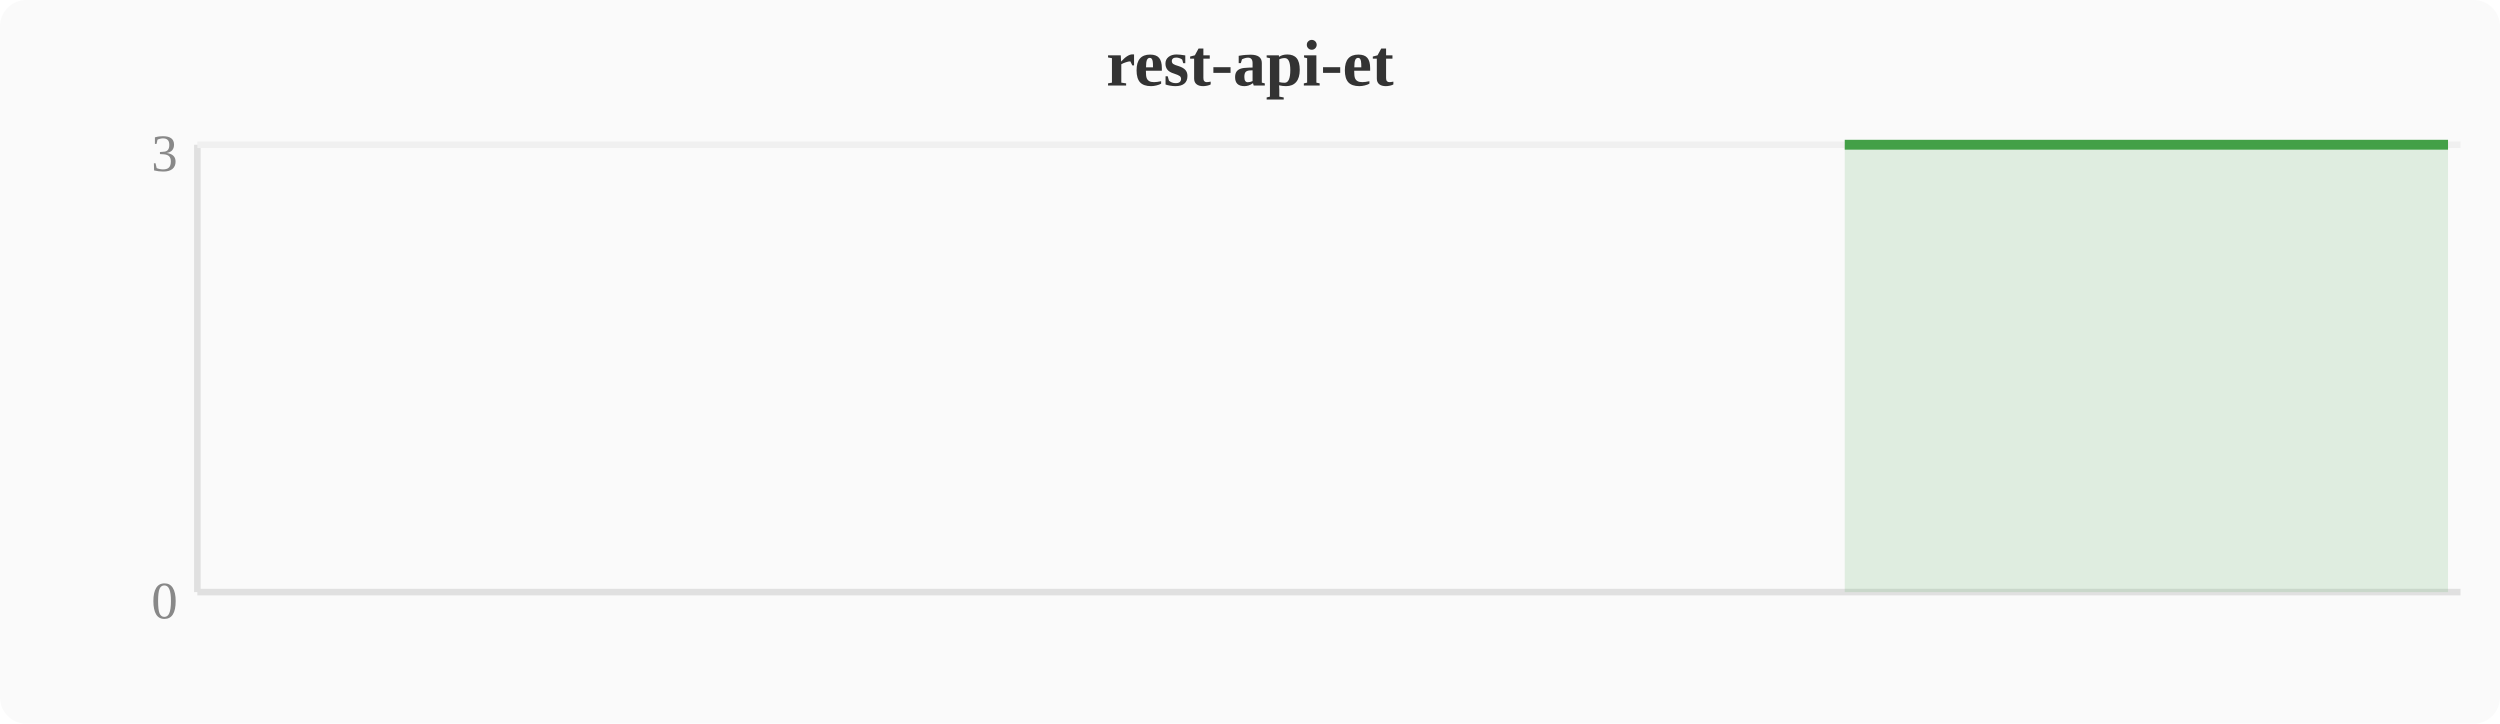
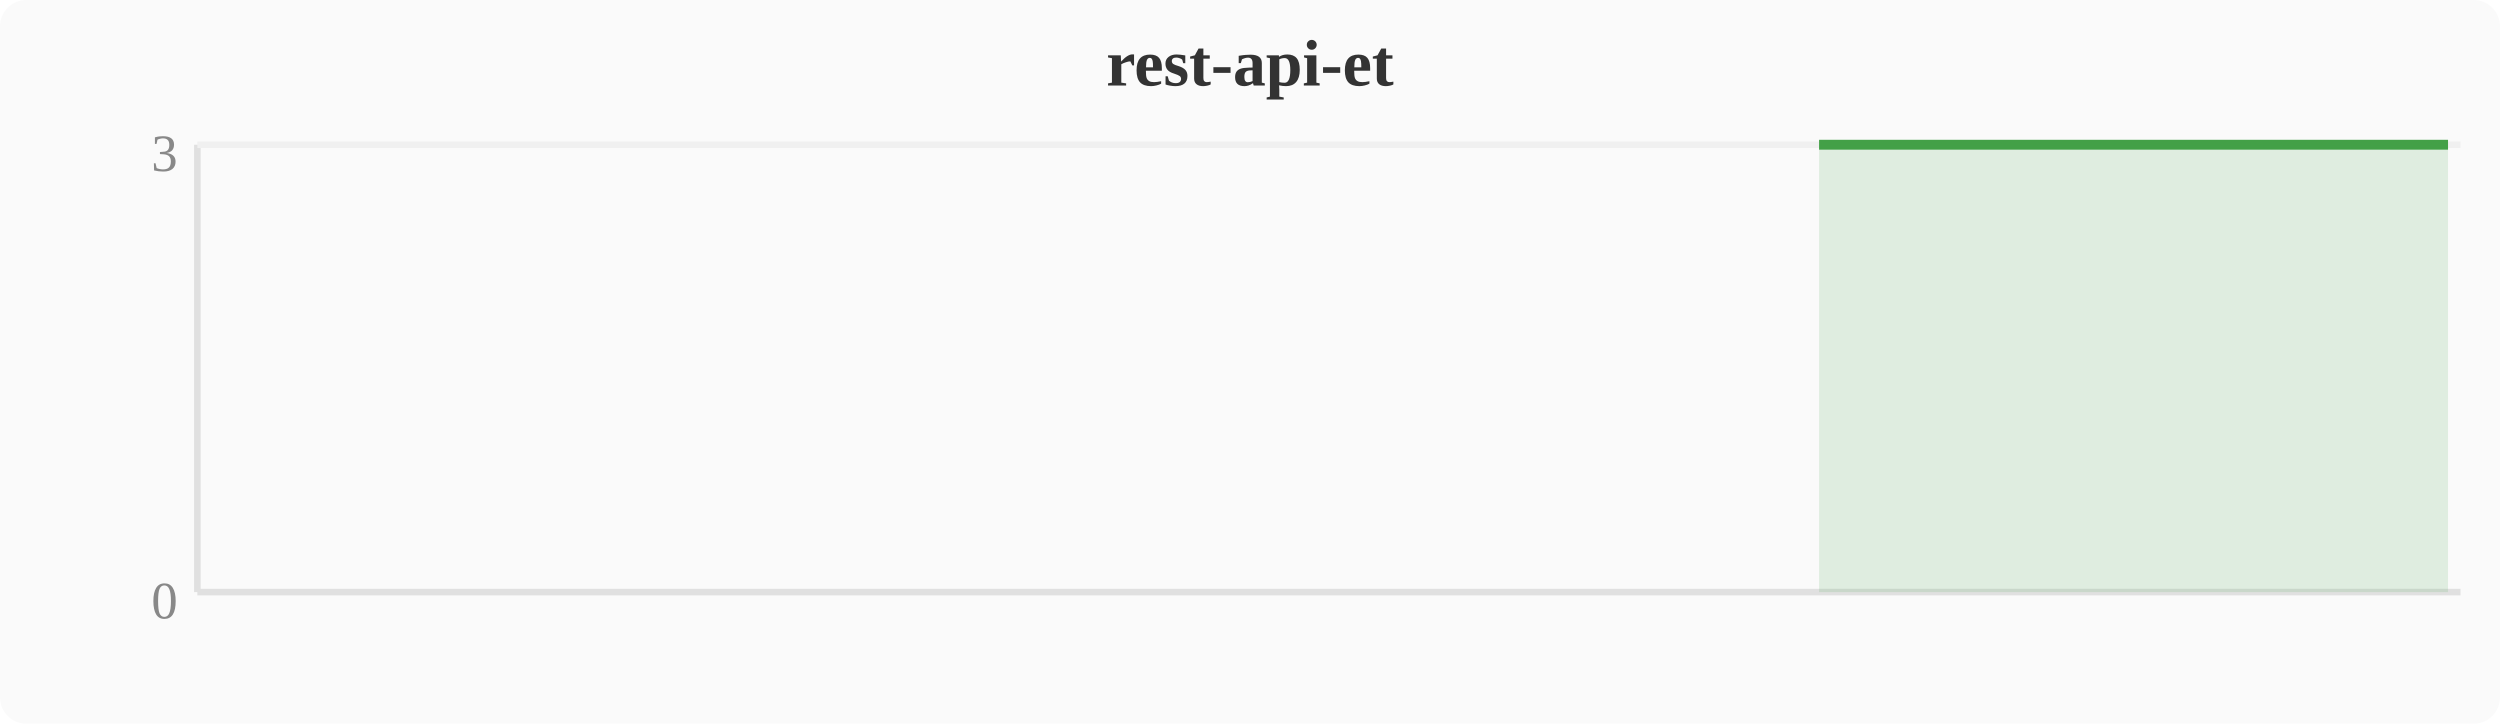
<svg xmlns="http://www.w3.org/2000/svg" width="380" height="110" viewBox="0 0 380 110">
  <rect width="380" height="110" fill="#fafafa" rx="4" />
  <text x="190" y="13" text-anchor="middle" font-size="10" font-weight="bold" fill="#333">rest-api-et</text>
  <line x1="30" y1="22" x2="30" y2="90" stroke="#e0e0e0" stroke-width="1" />
  <line x1="30" y1="90" x2="374" y2="90" stroke="#e0e0e0" stroke-width="1" />
  <line x1="30" y1="22" x2="374" y2="22" stroke="#f0f0f0" stroke-width="1" />
  <text x="27" y="94" text-anchor="end" font-size="8" fill="#888">0</text>
  <text x="27" y="26" text-anchor="end" font-size="8" fill="#888">3</text>
-   <polygon points="280.4,22.0 284.2,22.0 288.0,22.0 291.8,22.0 295.6,22.0 299.5,22.0 303.3,22.0 307.1,22.0 310.9,22.0 314.8,22.0 318.6,22.0 322.4,22.0 326.2,22.0 330.0,22.0 333.9,22.0 337.7,22.0 341.5,22.0 345.3,22.0 349.2,22.0 353.0,22.0 356.8,22.0 360.6,22.0 364.4,22.0 368.3,22.0 372.1,22.0 372.1,90 280.4,90" fill="#43a047" opacity="0.15" />
-   <polyline points="280.4,22.0 284.2,22.0 288.0,22.0 291.8,22.0 295.6,22.0 299.5,22.0 303.3,22.0 307.1,22.0 310.9,22.0 314.8,22.0 318.6,22.0 322.4,22.0 326.2,22.0 330.0,22.0 333.9,22.0 337.7,22.0 341.5,22.0 345.3,22.0 349.2,22.0 353.0,22.0 356.8,22.0 360.6,22.0 364.4,22.0 368.3,22.0 372.1,22.0" fill="none" stroke="#43a047" stroke-width="1.5" stroke-linejoin="round" />
+   <polygon points="276.5,22.0 280.4,22.0 284.2,22.0 288.0,22.0 291.8,22.0 295.6,22.0 299.5,22.0 303.3,22.0 307.1,22.0 310.9,22.0 314.8,22.0 318.6,22.0 322.4,22.0 326.2,22.0 330.0,22.0 333.9,22.0 337.7,22.0 341.5,22.0 345.3,22.0 349.2,22.0 353.0,22.0 356.8,22.0 360.6,22.0 364.4,22.0 368.3,22.0 372.1,22.0 372.1,90 276.5,90" fill="#43a047" opacity="0.15" />
+   <polyline points="276.5,22.0 280.4,22.0 284.2,22.0 288.0,22.0 291.8,22.0 295.6,22.0 299.5,22.0 303.3,22.0 307.1,22.0 310.9,22.0 314.8,22.0 318.6,22.0 322.4,22.0 326.2,22.0 330.0,22.0 333.9,22.0 337.7,22.0 341.5,22.0 345.3,22.0 349.2,22.0 353.0,22.0 356.8,22.0 360.6,22.0 364.4,22.0 368.3,22.0 372.1,22.0" fill="none" stroke="#43a047" stroke-width="1.5" stroke-linejoin="round" />
</svg>
